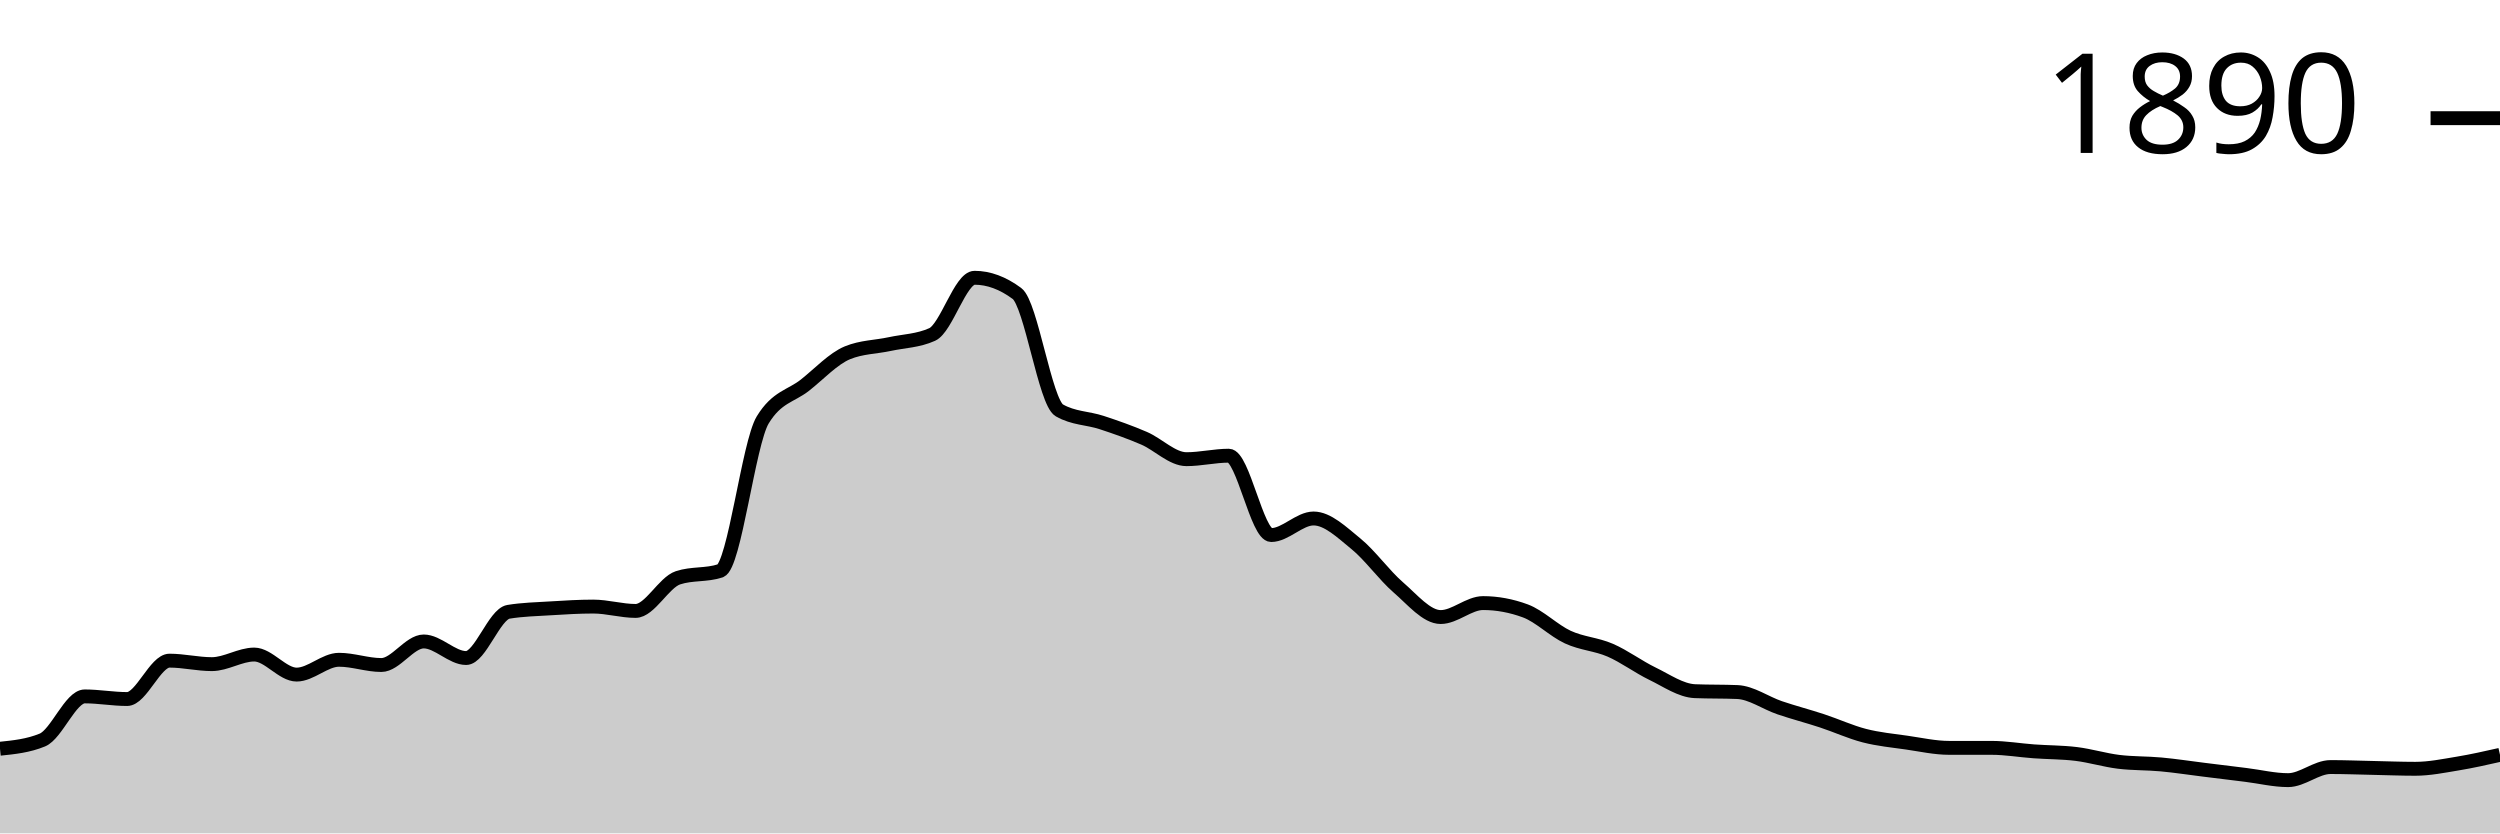
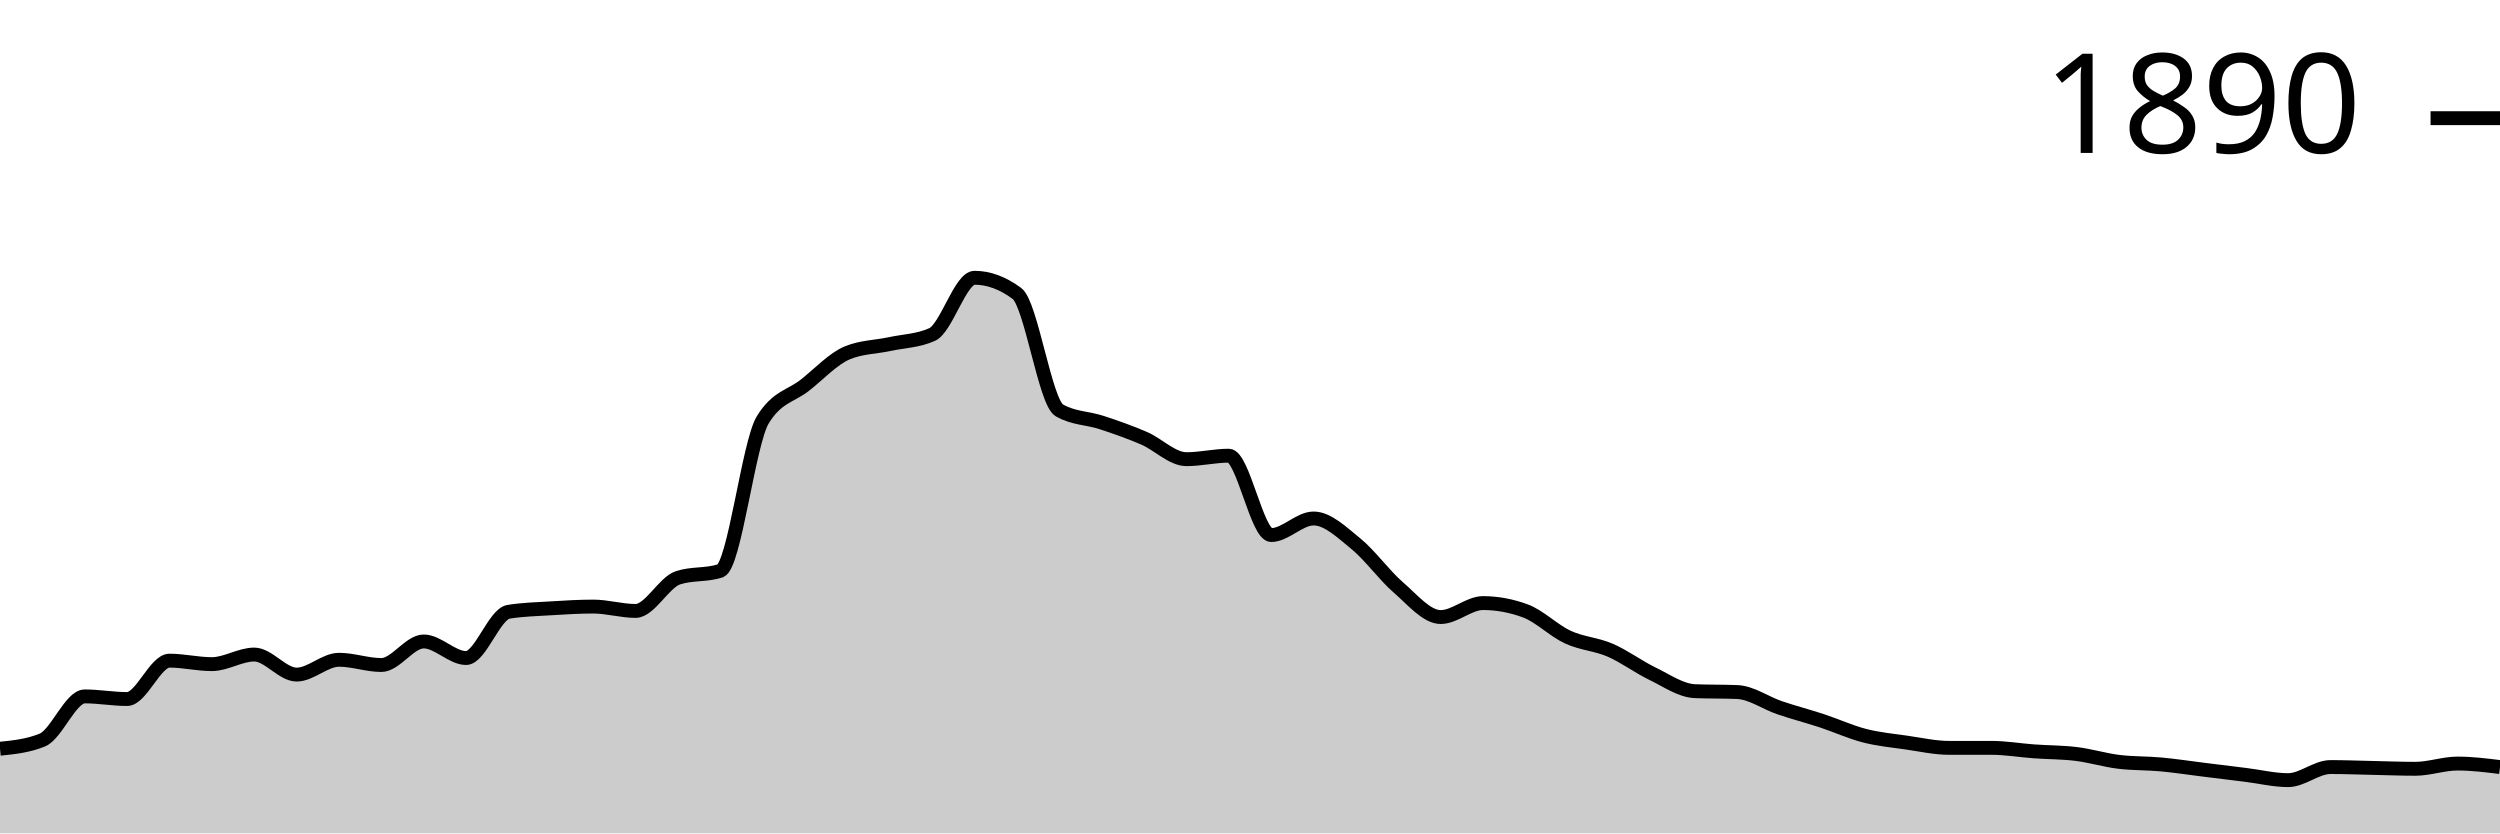
<svg xmlns="http://www.w3.org/2000/svg" viewBox="0 0 180 60">
  <g transform="translate(0,20)">
-     <path class="area" fill="rgba(0, 0, 0, 0.2)" d="M0,33.909C1.017,33.804,2.034,33.7,3.051,33.281C4.068,32.862,5.085,30.141,6.102,30.141C7.119,30.141,8.136,30.33,9.153,30.33C10.169,30.33,11.186,27.567,12.203,27.567C13.22,27.567,14.237,27.818,15.254,27.818C16.271,27.818,17.288,27.127,18.305,27.127C19.322,27.127,20.339,28.571,21.356,28.571C22.373,28.571,23.39,27.504,24.407,27.504C25.424,27.504,26.441,27.881,27.458,27.881C28.475,27.881,29.492,26.185,30.508,26.185C31.525,26.185,32.542,27.378,33.559,27.378C34.576,27.378,35.593,24.218,36.61,24.05C37.627,23.883,38.644,23.862,39.661,23.799C40.678,23.736,41.695,23.673,42.712,23.673C43.729,23.673,44.746,23.987,45.763,23.987C46.78,23.987,47.797,21.936,48.814,21.601C49.831,21.266,50.847,21.434,51.864,21.099C52.881,20.764,53.898,11.91,54.915,10.235C55.932,8.561,56.949,8.53,57.966,7.724C58.983,6.918,60,5.819,61.017,5.4C62.034,4.982,63.051,4.992,64.068,4.772C65.085,4.553,66.102,4.542,67.119,4.082C68.136,3.621,69.153,0,70.169,0C71.186,0,72.203,0.377,73.22,1.13C74.237,1.884,75.254,8.959,76.271,9.545C77.288,10.131,78.305,10.089,79.322,10.424C80.339,10.759,81.356,11.115,82.373,11.554C83.39,11.994,84.407,13.061,85.424,13.061C86.441,13.061,87.458,12.81,88.475,12.81C89.492,12.81,90.508,18.524,91.525,18.524C92.542,18.524,93.559,17.331,94.576,17.331C95.593,17.331,96.61,18.325,97.627,19.152C98.644,19.979,99.661,21.413,100.678,22.292C101.695,23.171,102.712,24.427,103.729,24.427C104.746,24.427,105.763,23.422,106.78,23.422C107.797,23.422,108.814,23.611,109.831,23.987C110.847,24.364,111.864,25.4,112.881,25.871C113.898,26.342,114.915,26.374,115.932,26.813C116.949,27.253,117.966,28.017,118.983,28.509C120,29.001,121.017,29.723,122.034,29.765C123.051,29.806,124.068,29.785,125.085,29.827C126.102,29.869,127.119,30.612,128.136,30.958C129.153,31.303,130.169,31.565,131.186,31.9C132.203,32.234,133.22,32.705,134.237,32.967C135.254,33.229,136.271,33.323,137.288,33.469C138.305,33.616,139.322,33.846,140.339,33.846C141.356,33.846,142.373,33.846,143.39,33.846C144.407,33.846,145.424,34.024,146.441,34.097C147.458,34.171,148.475,34.16,149.492,34.286C150.508,34.411,151.525,34.725,152.542,34.851C153.559,34.976,154.576,34.945,155.593,35.039C156.61,35.133,157.627,35.29,158.644,35.416C159.661,35.542,160.678,35.667,161.695,35.793C162.712,35.918,163.729,36.17,164.746,36.17C165.763,36.17,166.78,35.228,167.797,35.228C168.814,35.228,169.831,35.269,170.847,35.29C171.864,35.311,172.881,35.353,173.898,35.353C174.915,35.353,175.932,35.144,176.949,34.976C177.966,34.809,178.983,34.579,180,34.349L180,40C178.983,40,177.966,40,176.949,40C175.932,40,174.915,40,173.898,40C172.881,40,171.864,40,170.847,40C169.831,40,168.814,40,167.797,40C166.78,40,165.763,40,164.746,40C163.729,40,162.712,40,161.695,40C160.678,40,159.661,40,158.644,40C157.627,40,156.61,40,155.593,40C154.576,40,153.559,40,152.542,40C151.525,40,150.508,40,149.492,40C148.475,40,147.458,40,146.441,40C145.424,40,144.407,40,143.39,40C142.373,40,141.356,40,140.339,40C139.322,40,138.305,40,137.288,40C136.271,40,135.254,40,134.237,40C133.22,40,132.203,40,131.186,40C130.169,40,129.153,40,128.136,40C127.119,40,126.102,40,125.085,40C124.068,40,123.051,40,122.034,40C121.017,40,120,40,118.983,40C117.966,40,116.949,40,115.932,40C114.915,40,113.898,40,112.881,40C111.864,40,110.847,40,109.831,40C108.814,40,107.797,40,106.78,40C105.763,40,104.746,40,103.729,40C102.712,40,101.695,40,100.678,40C99.661,40,98.644,40,97.627,40C96.61,40,95.593,40,94.576,40C93.559,40,92.542,40,91.525,40C90.508,40,89.492,40,88.475,40C87.458,40,86.441,40,85.424,40C84.407,40,83.39,40,82.373,40C81.356,40,80.339,40,79.322,40C78.305,40,77.288,40,76.271,40C75.254,40,74.237,40,73.22,40C72.203,40,71.186,40,70.169,40C69.153,40,68.136,40,67.119,40C66.102,40,65.085,40,64.068,40C63.051,40,62.034,40,61.017,40C60,40,58.983,40,57.966,40C56.949,40,55.932,40,54.915,40C53.898,40,52.881,40,51.864,40C50.847,40,49.831,40,48.814,40C47.797,40,46.78,40,45.763,40C44.746,40,43.729,40,42.712,40C41.695,40,40.678,40,39.661,40C38.644,40,37.627,40,36.61,40C35.593,40,34.576,40,33.559,40C32.542,40,31.525,40,30.508,40C29.492,40,28.475,40,27.458,40C26.441,40,25.424,40,24.407,40C23.39,40,22.373,40,21.356,40C20.339,40,19.322,40,18.305,40C17.288,40,16.271,40,15.254,40C14.237,40,13.22,40,12.203,40C11.186,40,10.169,40,9.153,40C8.136,40,7.119,40,6.102,40C5.085,40,4.068,40,3.051,40C2.034,40,1.017,40,0,40Z" />
-     <path class="line" stroke="black" fill="none" d="M0,33.909C1.017,33.804,2.034,33.7,3.051,33.281C4.068,32.862,5.085,30.141,6.102,30.141C7.119,30.141,8.136,30.33,9.153,30.33C10.169,30.33,11.186,27.567,12.203,27.567C13.22,27.567,14.237,27.818,15.254,27.818C16.271,27.818,17.288,27.127,18.305,27.127C19.322,27.127,20.339,28.571,21.356,28.571C22.373,28.571,23.39,27.504,24.407,27.504C25.424,27.504,26.441,27.881,27.458,27.881C28.475,27.881,29.492,26.185,30.508,26.185C31.525,26.185,32.542,27.378,33.559,27.378C34.576,27.378,35.593,24.218,36.61,24.05C37.627,23.883,38.644,23.862,39.661,23.799C40.678,23.736,41.695,23.673,42.712,23.673C43.729,23.673,44.746,23.987,45.763,23.987C46.78,23.987,47.797,21.936,48.814,21.601C49.831,21.266,50.847,21.434,51.864,21.099C52.881,20.764,53.898,11.91,54.915,10.235C55.932,8.561,56.949,8.53,57.966,7.724C58.983,6.918,60,5.819,61.017,5.4C62.034,4.982,63.051,4.992,64.068,4.772C65.085,4.553,66.102,4.542,67.119,4.082C68.136,3.621,69.153,0,70.169,0C71.186,0,72.203,0.377,73.22,1.13C74.237,1.884,75.254,8.959,76.271,9.545C77.288,10.131,78.305,10.089,79.322,10.424C80.339,10.759,81.356,11.115,82.373,11.554C83.39,11.994,84.407,13.061,85.424,13.061C86.441,13.061,87.458,12.81,88.475,12.81C89.492,12.81,90.508,18.524,91.525,18.524C92.542,18.524,93.559,17.331,94.576,17.331C95.593,17.331,96.61,18.325,97.627,19.152C98.644,19.979,99.661,21.413,100.678,22.292C101.695,23.171,102.712,24.427,103.729,24.427C104.746,24.427,105.763,23.422,106.78,23.422C107.797,23.422,108.814,23.611,109.831,23.987C110.847,24.364,111.864,25.4,112.881,25.871C113.898,26.342,114.915,26.374,115.932,26.813C116.949,27.253,117.966,28.017,118.983,28.509C120,29.001,121.017,29.723,122.034,29.765C123.051,29.806,124.068,29.785,125.085,29.827C126.102,29.869,127.119,30.612,128.136,30.958C129.153,31.303,130.169,31.565,131.186,31.9C132.203,32.234,133.22,32.705,134.237,32.967C135.254,33.229,136.271,33.323,137.288,33.469C138.305,33.616,139.322,33.846,140.339,33.846C141.356,33.846,142.373,33.846,143.39,33.846C144.407,33.846,145.424,34.024,146.441,34.097C147.458,34.171,148.475,34.16,149.492,34.286C150.508,34.411,151.525,34.725,152.542,34.851C153.559,34.976,154.576,34.945,155.593,35.039C156.61,35.133,157.627,35.29,158.644,35.416C159.661,35.542,160.678,35.667,161.695,35.793C162.712,35.918,163.729,36.17,164.746,36.17C165.763,36.17,166.78,35.228,167.797,35.228C168.814,35.228,169.831,35.269,170.847,35.29C171.864,35.311,172.881,35.353,173.898,35.353C174.915,35.353,175.932,35.144,176.949,34.976C177.966,34.809,178.983,34.579,180,34.349" />
+     <path class="area" fill="rgba(0, 0, 0, 0.2)" d="M0,33.909C1.017,33.804,2.034,33.7,3.051,33.281C4.068,32.862,5.085,30.141,6.102,30.141C7.119,30.141,8.136,30.33,9.153,30.33C10.169,30.33,11.186,27.567,12.203,27.567C13.22,27.567,14.237,27.818,15.254,27.818C16.271,27.818,17.288,27.127,18.305,27.127C19.322,27.127,20.339,28.571,21.356,28.571C22.373,28.571,23.39,27.504,24.407,27.504C25.424,27.504,26.441,27.881,27.458,27.881C28.475,27.881,29.492,26.185,30.508,26.185C31.525,26.185,32.542,27.378,33.559,27.378C34.576,27.378,35.593,24.218,36.61,24.05C37.627,23.883,38.644,23.862,39.661,23.799C40.678,23.736,41.695,23.673,42.712,23.673C43.729,23.673,44.746,23.987,45.763,23.987C46.78,23.987,47.797,21.936,48.814,21.601C49.831,21.266,50.847,21.434,51.864,21.099C52.881,20.764,53.898,11.91,54.915,10.235C55.932,8.561,56.949,8.53,57.966,7.724C58.983,6.918,60,5.819,61.017,5.4C62.034,4.982,63.051,4.992,64.068,4.772C65.085,4.553,66.102,4.542,67.119,4.082C68.136,3.621,69.153,0,70.169,0C71.186,0,72.203,0.377,73.22,1.13C74.237,1.884,75.254,8.959,76.271,9.545C77.288,10.131,78.305,10.089,79.322,10.424C80.339,10.759,81.356,11.115,82.373,11.554C83.39,11.994,84.407,13.061,85.424,13.061C86.441,13.061,87.458,12.81,88.475,12.81C89.492,12.81,90.508,18.524,91.525,18.524C92.542,18.524,93.559,17.331,94.576,17.331C95.593,17.331,96.61,18.325,97.627,19.152C98.644,19.979,99.661,21.413,100.678,22.292C101.695,23.171,102.712,24.427,103.729,24.427C104.746,24.427,105.763,23.422,106.78,23.422C107.797,23.422,108.814,23.611,109.831,23.987C110.847,24.364,111.864,25.4,112.881,25.871C113.898,26.342,114.915,26.374,115.932,26.813C116.949,27.253,117.966,28.017,118.983,28.509C120,29.001,121.017,29.723,122.034,29.765C123.051,29.806,124.068,29.785,125.085,29.827C126.102,29.869,127.119,30.612,128.136,30.958C129.153,31.303,130.169,31.565,131.186,31.9C132.203,32.234,133.22,32.705,134.237,32.967C135.254,33.229,136.271,33.323,137.288,33.469C138.305,33.616,139.322,33.846,140.339,33.846C141.356,33.846,142.373,33.846,143.39,33.846C144.407,33.846,145.424,34.024,146.441,34.097C147.458,34.171,148.475,34.16,149.492,34.286C150.508,34.411,151.525,34.725,152.542,34.851C153.559,34.976,154.576,34.945,155.593,35.039C156.61,35.133,157.627,35.29,158.644,35.416C159.661,35.542,160.678,35.667,161.695,35.793C162.712,35.918,163.729,36.17,164.746,36.17C165.763,36.17,166.78,35.228,167.797,35.228C168.814,35.228,169.831,35.269,170.847,35.29C171.864,35.311,172.881,35.353,173.898,35.353C174.915,35.353,175.932,34.976,176.949,34.976C177.966,34.976,178.983,35.102,180,35.228L180,40C178.983,40,177.966,40,176.949,40C175.932,40,174.915,40,173.898,40C172.881,40,171.864,40,170.847,40C169.831,40,168.814,40,167.797,40C166.78,40,165.763,40,164.746,40C163.729,40,162.712,40,161.695,40C160.678,40,159.661,40,158.644,40C157.627,40,156.61,40,155.593,40C154.576,40,153.559,40,152.542,40C151.525,40,150.508,40,149.492,40C148.475,40,147.458,40,146.441,40C145.424,40,144.407,40,143.39,40C142.373,40,141.356,40,140.339,40C139.322,40,138.305,40,137.288,40C136.271,40,135.254,40,134.237,40C133.22,40,132.203,40,131.186,40C130.169,40,129.153,40,128.136,40C127.119,40,126.102,40,125.085,40C124.068,40,123.051,40,122.034,40C121.017,40,120,40,118.983,40C117.966,40,116.949,40,115.932,40C114.915,40,113.898,40,112.881,40C111.864,40,110.847,40,109.831,40C108.814,40,107.797,40,106.78,40C105.763,40,104.746,40,103.729,40C102.712,40,101.695,40,100.678,40C99.661,40,98.644,40,97.627,40C96.61,40,95.593,40,94.576,40C93.559,40,92.542,40,91.525,40C90.508,40,89.492,40,88.475,40C87.458,40,86.441,40,85.424,40C84.407,40,83.39,40,82.373,40C81.356,40,80.339,40,79.322,40C78.305,40,77.288,40,76.271,40C75.254,40,74.237,40,73.22,40C72.203,40,71.186,40,70.169,40C69.153,40,68.136,40,67.119,40C66.102,40,65.085,40,64.068,40C63.051,40,62.034,40,61.017,40C60,40,58.983,40,57.966,40C56.949,40,55.932,40,54.915,40C53.898,40,52.881,40,51.864,40C50.847,40,49.831,40,48.814,40C47.797,40,46.78,40,45.763,40C44.746,40,43.729,40,42.712,40C41.695,40,40.678,40,39.661,40C38.644,40,37.627,40,36.61,40C35.593,40,34.576,40,33.559,40C32.542,40,31.525,40,30.508,40C29.492,40,28.475,40,27.458,40C26.441,40,25.424,40,24.407,40C23.39,40,22.373,40,21.356,40C20.339,40,19.322,40,18.305,40C17.288,40,16.271,40,15.254,40C14.237,40,13.22,40,12.203,40C11.186,40,10.169,40,9.153,40C8.136,40,7.119,40,6.102,40C5.085,40,4.068,40,3.051,40C2.034,40,1.017,40,0,40Z" />
+     <path class="line" stroke="black" fill="none" d="M0,33.909C1.017,33.804,2.034,33.7,3.051,33.281C4.068,32.862,5.085,30.141,6.102,30.141C7.119,30.141,8.136,30.33,9.153,30.33C10.169,30.33,11.186,27.567,12.203,27.567C13.22,27.567,14.237,27.818,15.254,27.818C16.271,27.818,17.288,27.127,18.305,27.127C19.322,27.127,20.339,28.571,21.356,28.571C22.373,28.571,23.39,27.504,24.407,27.504C25.424,27.504,26.441,27.881,27.458,27.881C28.475,27.881,29.492,26.185,30.508,26.185C31.525,26.185,32.542,27.378,33.559,27.378C34.576,27.378,35.593,24.218,36.61,24.05C37.627,23.883,38.644,23.862,39.661,23.799C40.678,23.736,41.695,23.673,42.712,23.673C43.729,23.673,44.746,23.987,45.763,23.987C46.78,23.987,47.797,21.936,48.814,21.601C49.831,21.266,50.847,21.434,51.864,21.099C52.881,20.764,53.898,11.91,54.915,10.235C55.932,8.561,56.949,8.53,57.966,7.724C58.983,6.918,60,5.819,61.017,5.4C62.034,4.982,63.051,4.992,64.068,4.772C65.085,4.553,66.102,4.542,67.119,4.082C68.136,3.621,69.153,0,70.169,0C71.186,0,72.203,0.377,73.22,1.13C74.237,1.884,75.254,8.959,76.271,9.545C77.288,10.131,78.305,10.089,79.322,10.424C80.339,10.759,81.356,11.115,82.373,11.554C83.39,11.994,84.407,13.061,85.424,13.061C86.441,13.061,87.458,12.81,88.475,12.81C89.492,12.81,90.508,18.524,91.525,18.524C92.542,18.524,93.559,17.331,94.576,17.331C95.593,17.331,96.61,18.325,97.627,19.152C98.644,19.979,99.661,21.413,100.678,22.292C101.695,23.171,102.712,24.427,103.729,24.427C104.746,24.427,105.763,23.422,106.78,23.422C107.797,23.422,108.814,23.611,109.831,23.987C110.847,24.364,111.864,25.4,112.881,25.871C113.898,26.342,114.915,26.374,115.932,26.813C116.949,27.253,117.966,28.017,118.983,28.509C120,29.001,121.017,29.723,122.034,29.765C123.051,29.806,124.068,29.785,125.085,29.827C126.102,29.869,127.119,30.612,128.136,30.958C129.153,31.303,130.169,31.565,131.186,31.9C132.203,32.234,133.22,32.705,134.237,32.967C135.254,33.229,136.271,33.323,137.288,33.469C138.305,33.616,139.322,33.846,140.339,33.846C141.356,33.846,142.373,33.846,143.39,33.846C144.407,33.846,145.424,34.024,146.441,34.097C147.458,34.171,148.475,34.16,149.492,34.286C150.508,34.411,151.525,34.725,152.542,34.851C153.559,34.976,154.576,34.945,155.593,35.039C156.61,35.133,157.627,35.29,158.644,35.416C159.661,35.542,160.678,35.667,161.695,35.793C162.712,35.918,163.729,36.17,164.746,36.17C165.763,36.17,166.78,35.228,167.797,35.228C168.814,35.228,169.831,35.269,170.847,35.29C171.864,35.311,172.881,35.353,173.898,35.353C174.915,35.353,175.932,34.976,176.949,34.976C177.966,34.976,178.983,35.102,180,35.228" />
    <path class="axis-ceiling" stroke-width="1" stroke="black" fill="none" d="M175,-11.491L180,-11.491" />
    <text class="axis-ceiling-label" font-family="sans-serif" text-anchor="end" font-size="10px" x="170" y="-8.991">1890</text>
  </g>
</svg>
